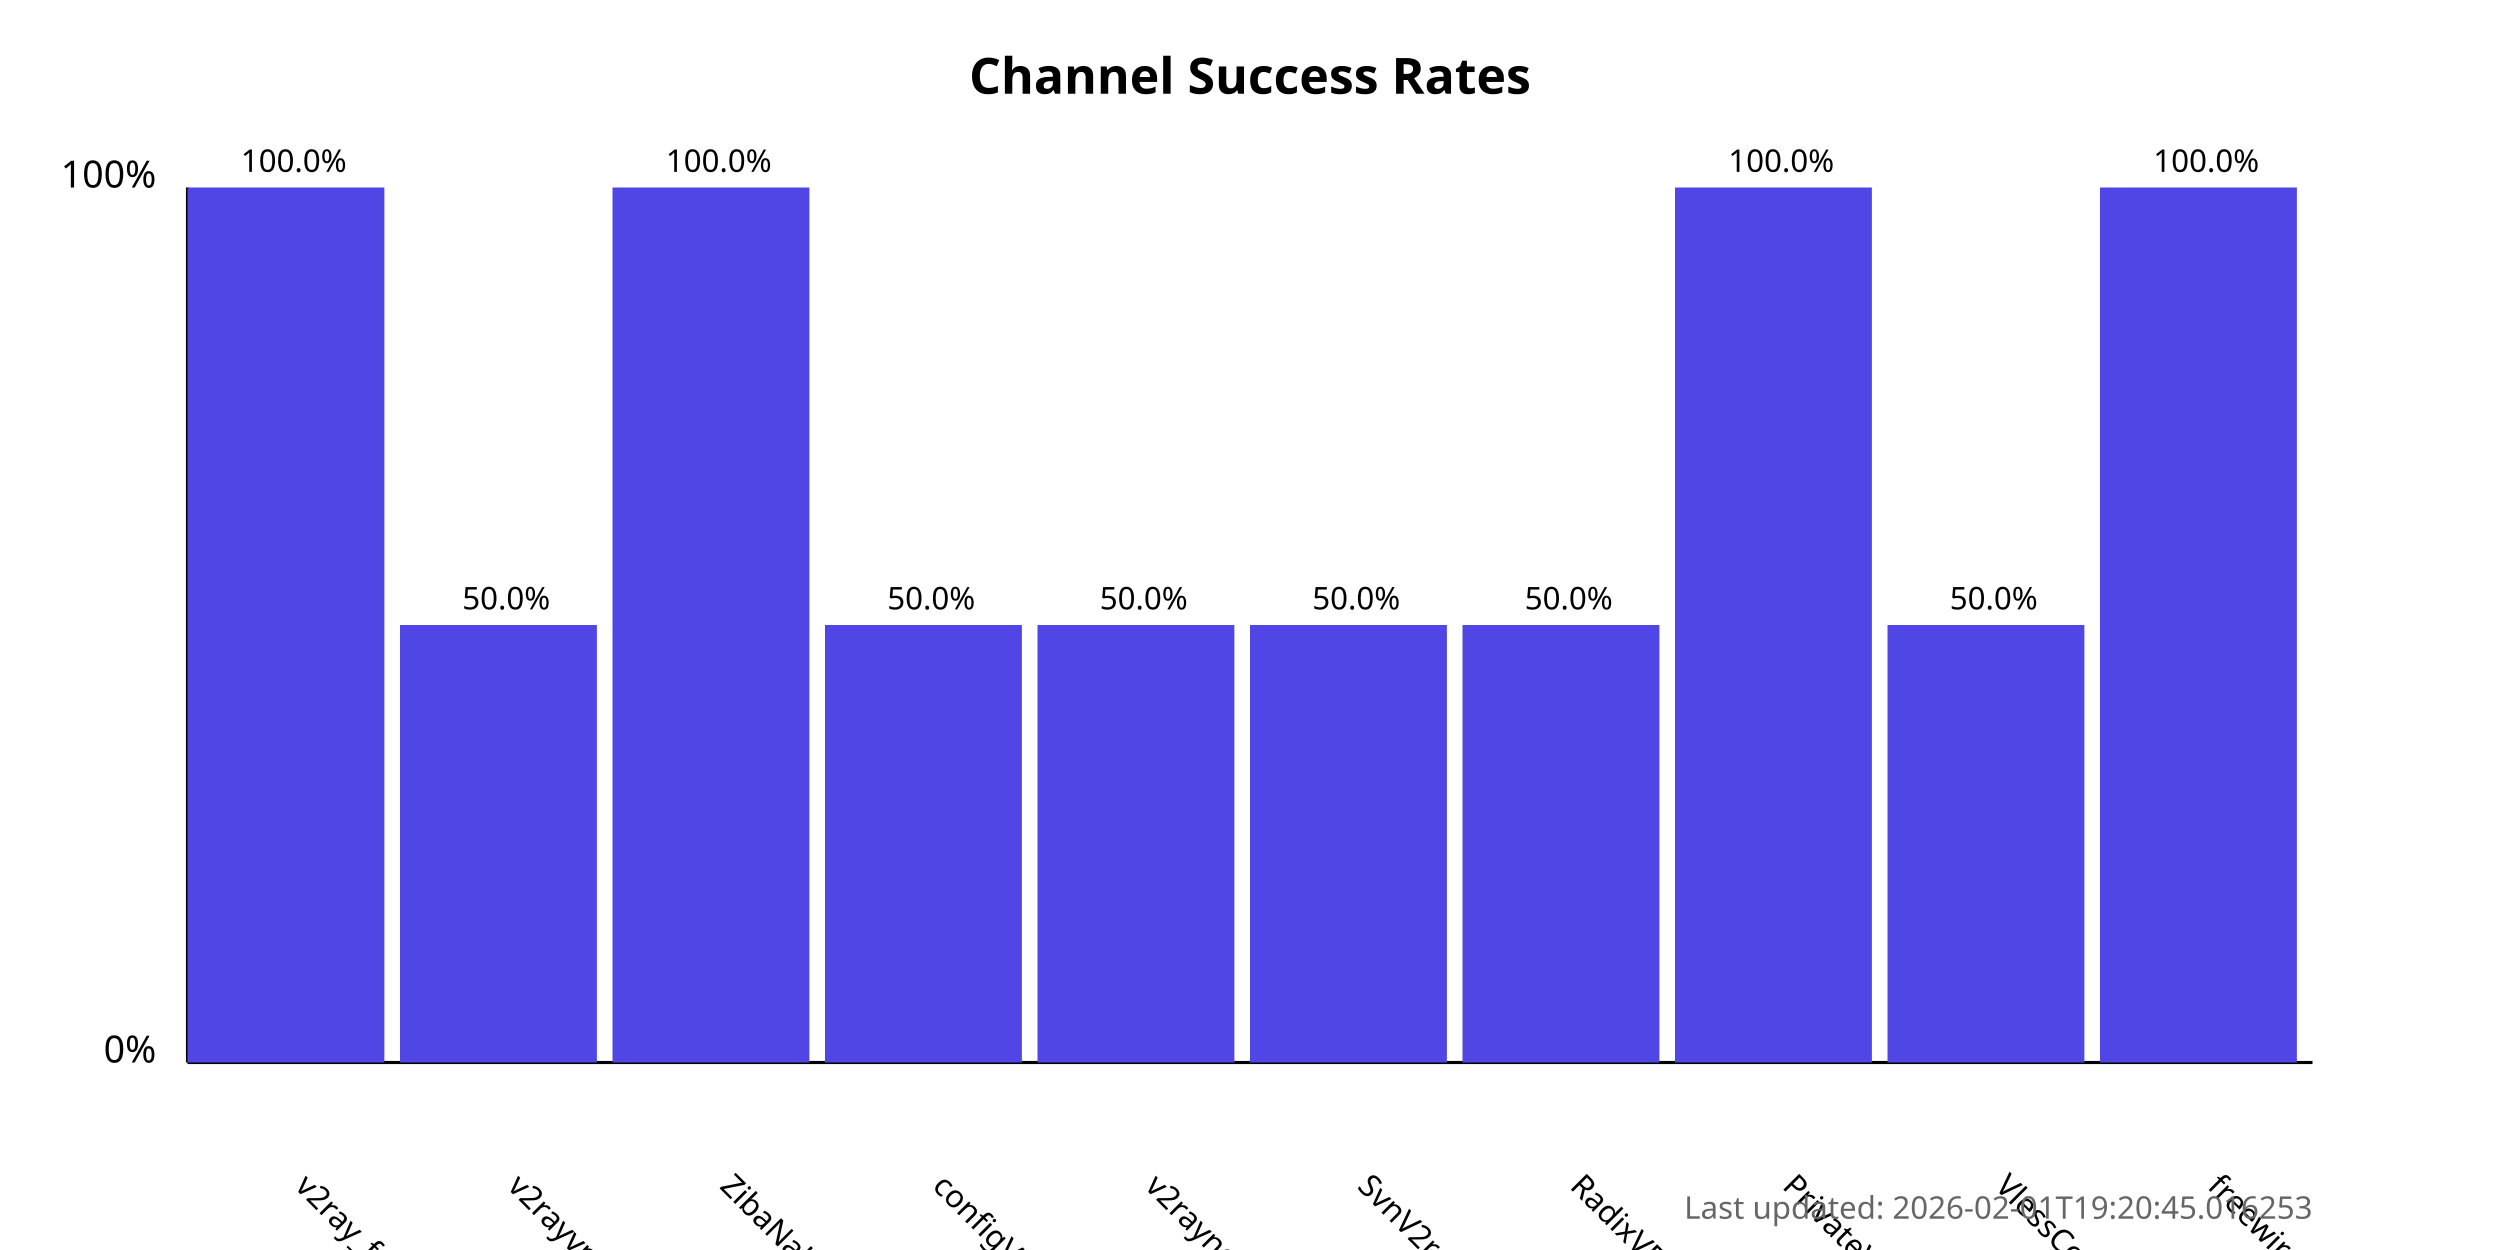
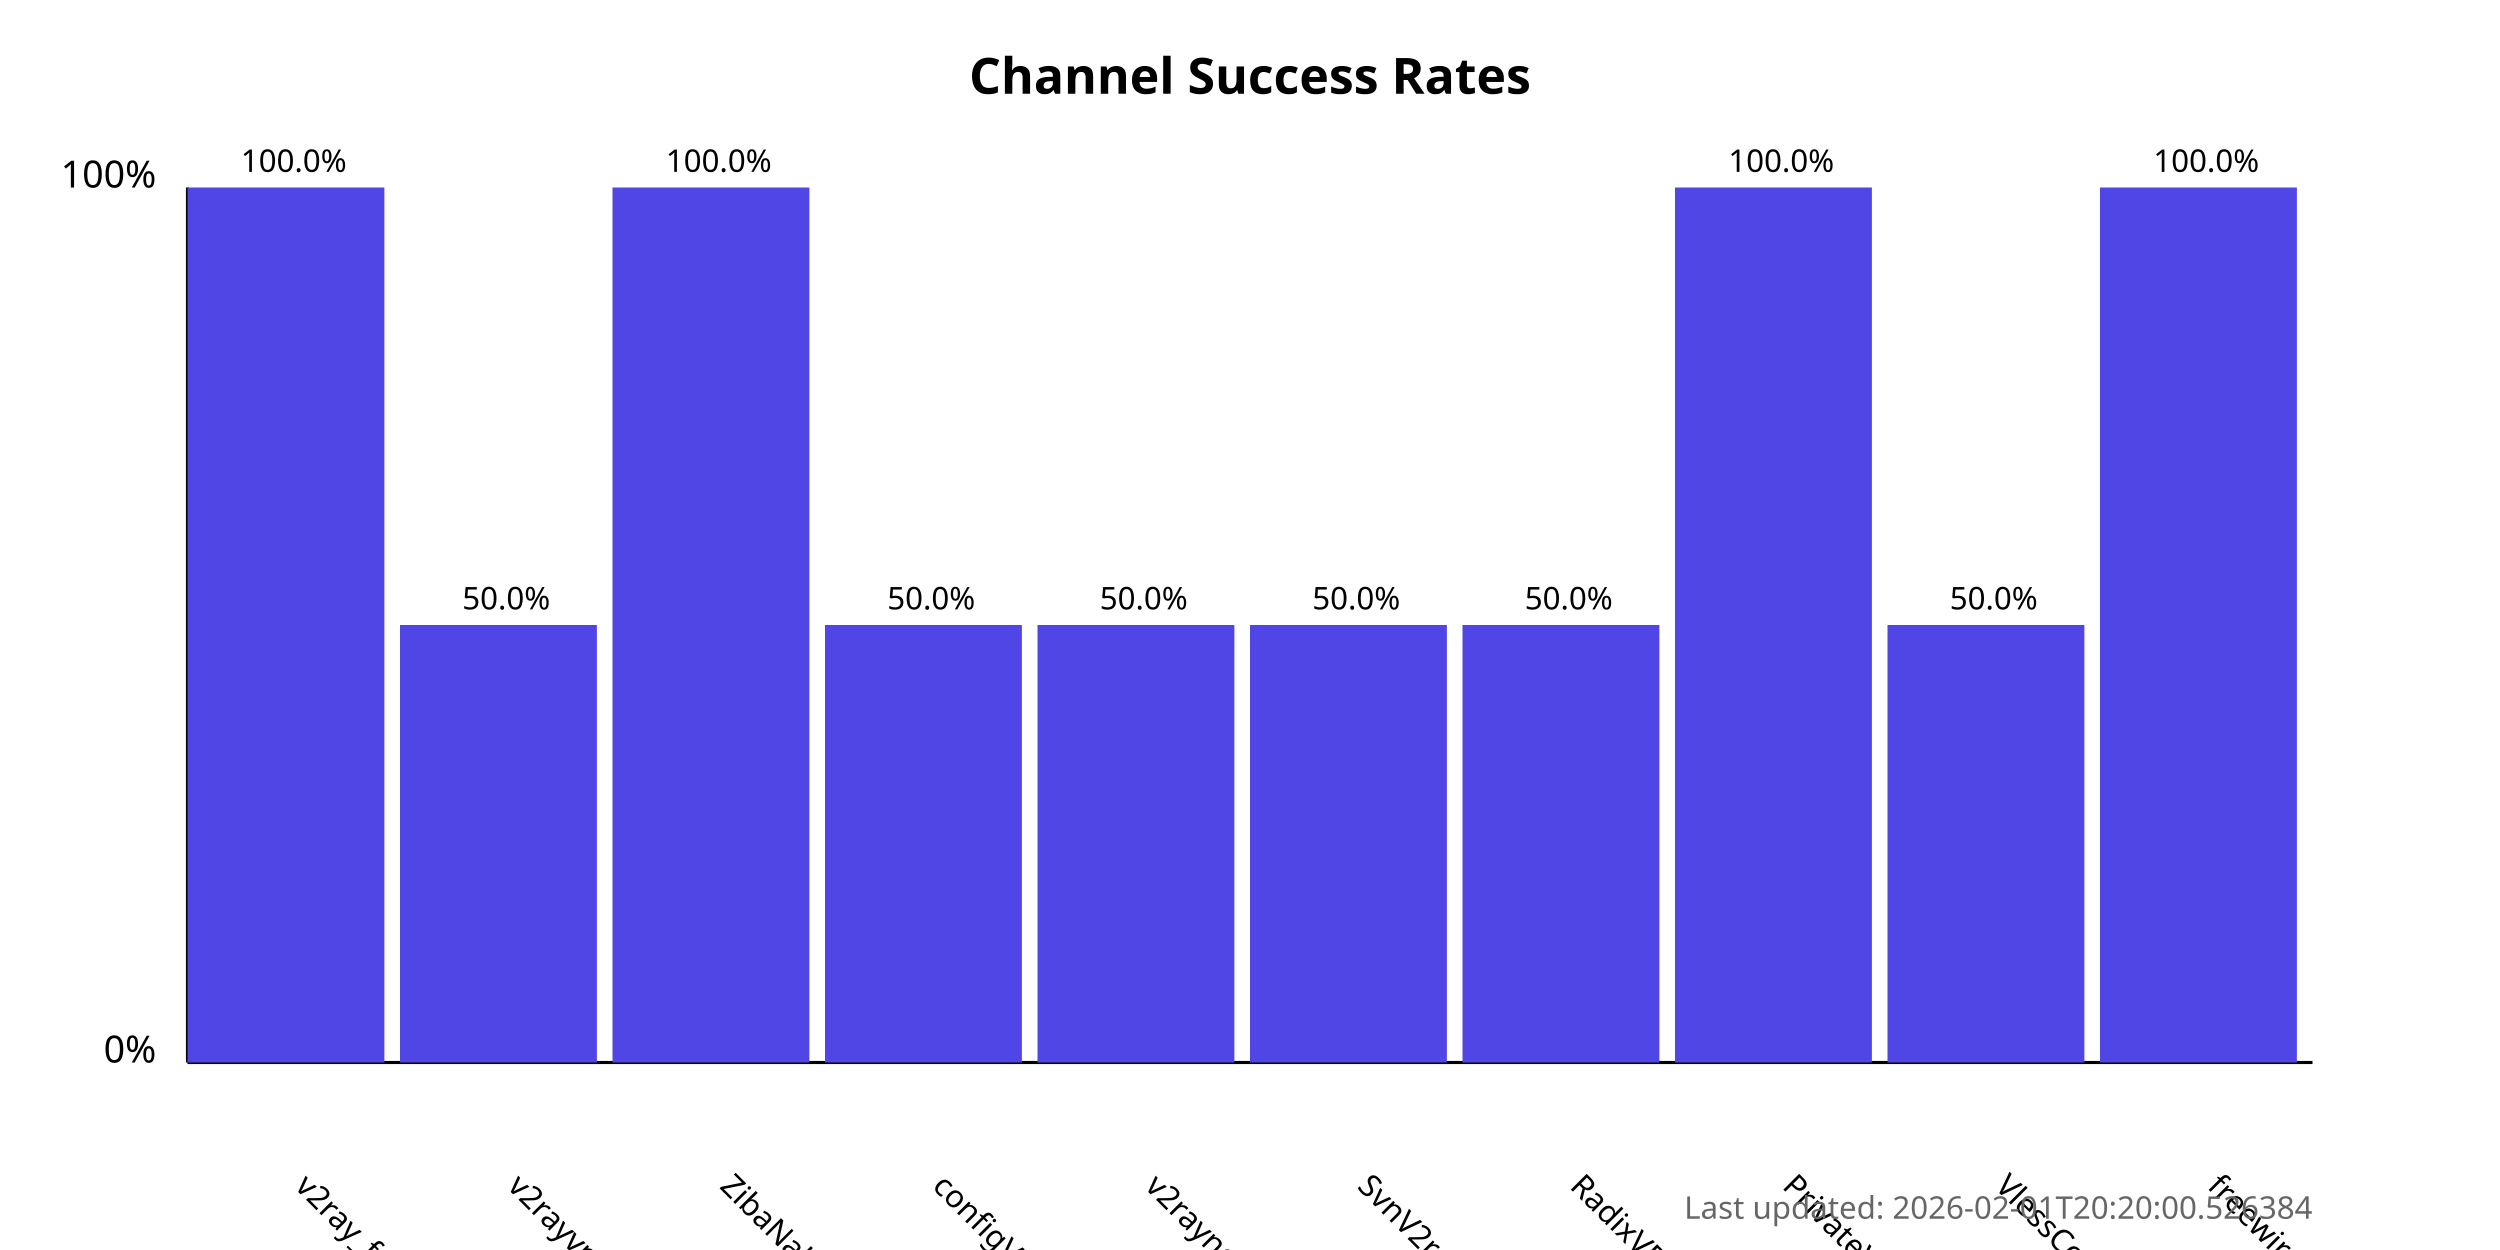
<svg xmlns="http://www.w3.org/2000/svg" width="800" height="400">
  <style>
            .chart-title { font: bold 16px sans-serif; }
            .axis-label { font: 12px sans-serif; }
            .tick-label { font: 10px sans-serif; }
            .bar { fill: #4f46e5; }
            .bar:hover { fill: #6366f1; }
            .timestamp { font: 10px sans-serif; fill: #666; }
        </style>
  <text x="400.0" y="30" text-anchor="middle" class="chart-title">
            Channel Success Rates
        </text>
  <line x1="60" y1="340" x2="60" y2="60" stroke="black" stroke-width="1" />
  <line x1="60" y1="340" x2="740" y2="340" stroke="black" stroke-width="1" />
  <text x="50" y="340" text-anchor="end" class="axis-label">0%</text>
  <text x="50" y="60" text-anchor="end" class="axis-label">100%</text>
  <g>
    <rect x="60" y="60.0" width="63.0" height="280.0" class="bar" />
    <text x="94.0" y="380" transform="rotate(45, 94.0, 380)" text-anchor="start" class="tick-label">
                v2ray_free_conf
            </text>
    <text x="94.0" y="55.0" text-anchor="middle" class="tick-label">
                100.0%
            </text>
  </g>
  <g>
    <rect x="128.0" y="200.0" width="63.0" height="140.0" class="bar" />
    <text x="162.0" y="380" transform="rotate(45, 162.0, 380)" text-anchor="start" class="tick-label">
                v2rayvpno
            </text>
    <text x="162.0" y="195.0" text-anchor="middle" class="tick-label">
                50.0%
            </text>
  </g>
  <g>
    <rect x="196.0" y="60.0" width="63.0" height="280.0" class="bar" />
    <text x="230.0" y="380" transform="rotate(45, 230.0, 380)" text-anchor="start" class="tick-label">
                ZibaNabz
            </text>
    <text x="230.0" y="55.0" text-anchor="middle" class="tick-label">
                100.0%
            </text>
  </g>
  <g>
    <rect x="264.0" y="200.0" width="63.0" height="140.0" class="bar" />
    <text x="298.0" y="380" transform="rotate(45, 298.0, 380)" text-anchor="start" class="tick-label">
                configV2rayForFree
            </text>
    <text x="298.0" y="195.0" text-anchor="middle" class="tick-label">
                50.0%
            </text>
  </g>
  <g>
    <rect x="332.0" y="200.0" width="63.0" height="140.0" class="bar" />
    <text x="366.0" y="380" transform="rotate(45, 366.0, 380)" text-anchor="start" class="tick-label">
                v2rayngvpn
            </text>
    <text x="366.0" y="195.0" text-anchor="middle" class="tick-label">
                50.0%
            </text>
  </g>
  <g>
    <rect x="400.0" y="200.0" width="63.0" height="140.0" class="bar" />
    <text x="434.0" y="380" transform="rotate(45, 434.0, 380)" text-anchor="start" class="tick-label">
                SvnV2ray
            </text>
    <text x="434.0" y="195.0" text-anchor="middle" class="tick-label">
                50.0%
            </text>
  </g>
  <g>
    <rect x="468.0" y="200.0" width="63.0" height="140.0" class="bar" />
    <text x="502.0" y="380" transform="rotate(45, 502.0, 380)" text-anchor="start" class="tick-label">
                RadixVPN
            </text>
    <text x="502.0" y="195.0" text-anchor="middle" class="tick-label">
                50.0%
            </text>
  </g>
  <g>
    <rect x="536.0" y="60.0" width="63.0" height="280.0" class="bar" />
    <text x="570.0" y="380" transform="rotate(45, 570.0, 380)" text-anchor="start" class="tick-label">
                PrivateVPNs
            </text>
    <text x="570.0" y="55.0" text-anchor="middle" class="tick-label">
                100.0%
            </text>
  </g>
  <g>
    <rect x="604.0" y="200.0" width="63.0" height="140.0" class="bar" />
    <text x="638.0" y="380" transform="rotate(45, 638.0, 380)" text-anchor="start" class="tick-label">
                VlessConfig
            </text>
    <text x="638.0" y="195.0" text-anchor="middle" class="tick-label">
                50.0%
            </text>
  </g>
  <g>
    <rect x="672.0" y="60.0" width="63.0" height="280.0" class="bar" />
    <text x="706.0" y="380" transform="rotate(45, 706.0, 380)" text-anchor="start" class="tick-label">
                freewireguard
            </text>
    <text x="706.0" y="55.0" text-anchor="middle" class="tick-label">
                100.0%
            </text>
  </g>
  <text x="740" y="390" text-anchor="end" class="timestamp">
-             Last updated: 2026-02-01T19:20:45.016253
+             Last updated: 2026-02-01T20:20:00.526384
        </text>
</svg>
